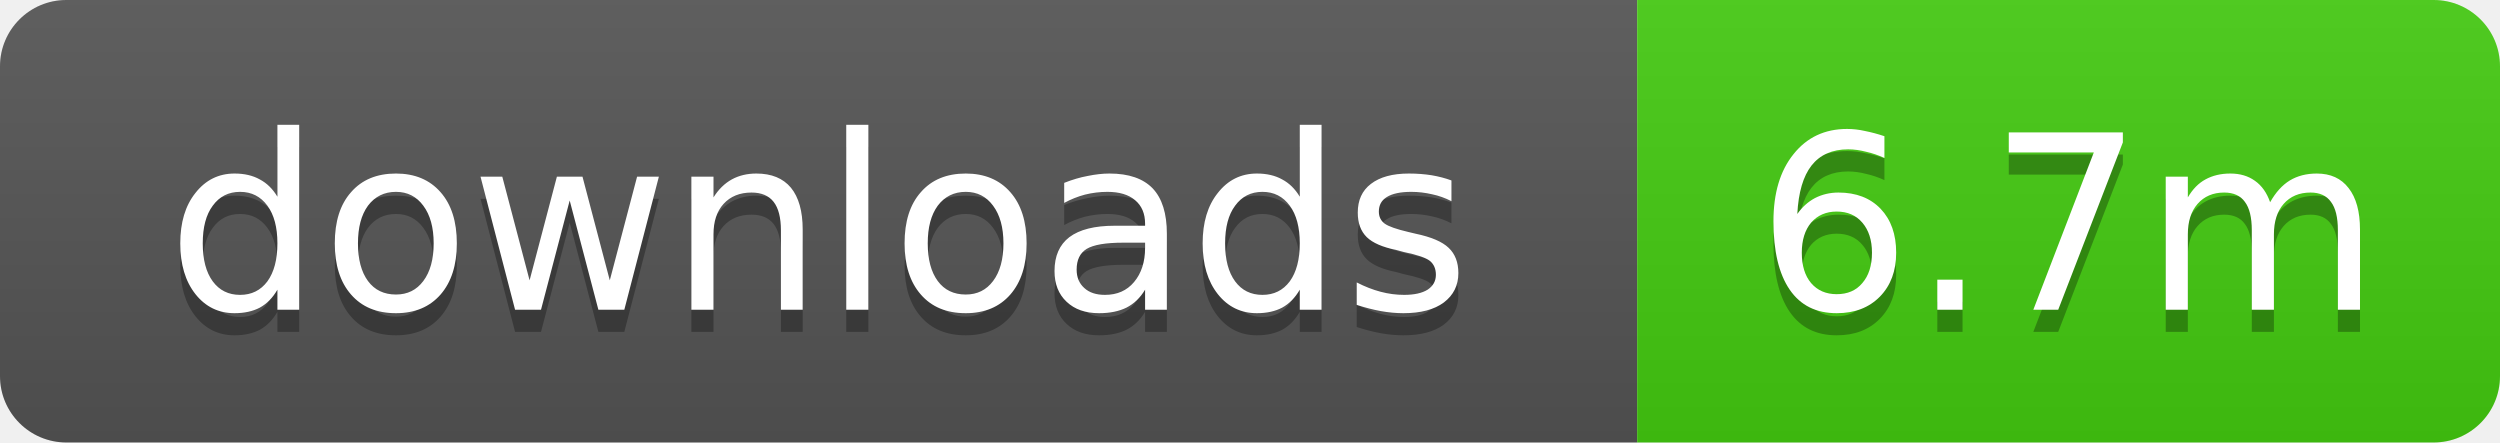
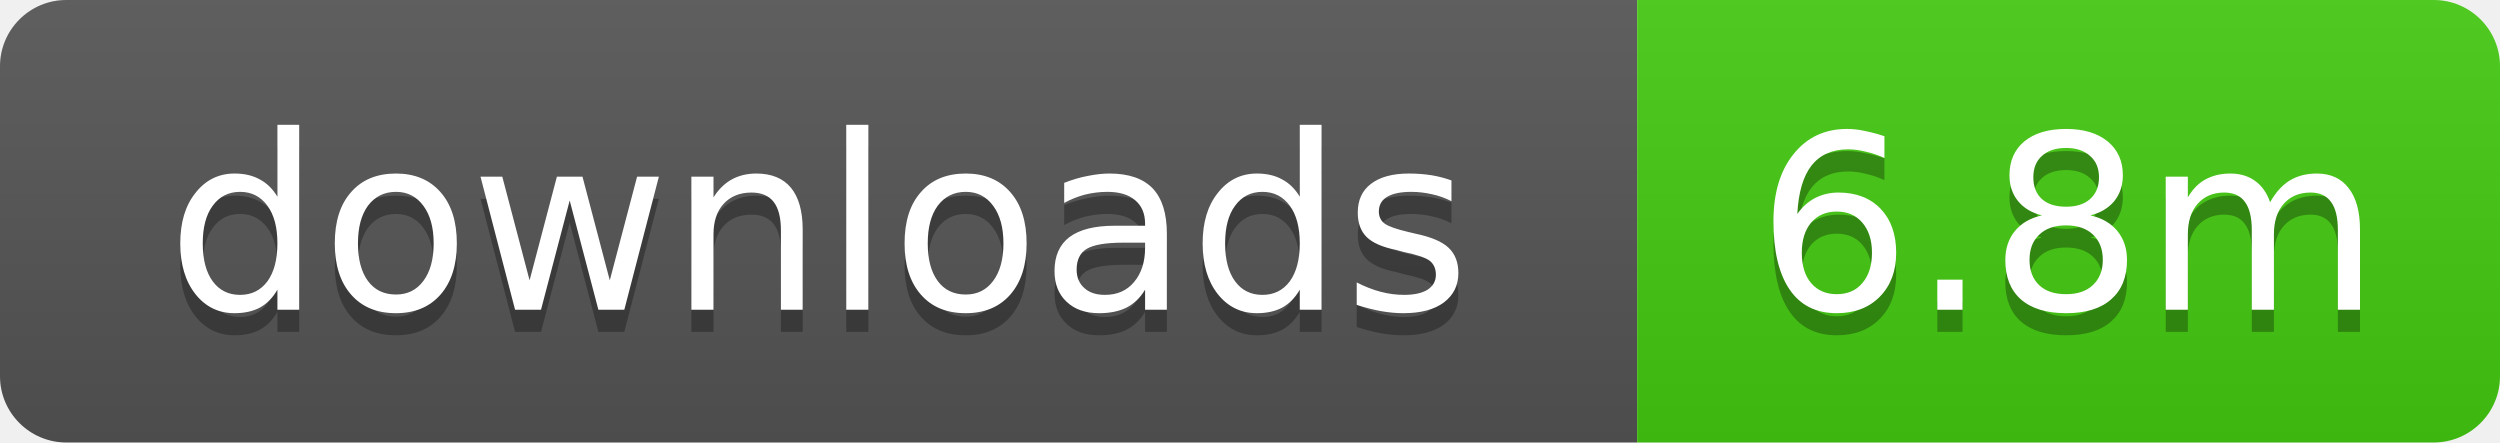
- <svg xmlns="http://www.w3.org/2000/svg" width="113" height="20" role="img" aria-label="downloads: 6.7m">
+ <svg xmlns="http://www.w3.org/2000/svg" width="113" height="20" role="img" aria-label="downloads: 6.8m">
  <linearGradient id="s" x2="0" y2="100%">
    <stop offset="0" stop-color="#bbb" stop-opacity=".1" />
    <stop offset="1" stop-opacity=".1" />
  </linearGradient>
  <clipPath id="r">
    <rect width="113" height="20" rx="3" />
  </clipPath>
  <g clip-path="url(#r)">
    <rect width="74" height="20" fill="#555" />
    <rect x="74" width="39" height="20" fill="#4c1" />
    <rect width="113" height="20" fill="url(#s)" />
  </g>
  <g fill="#fff" text-anchor="middle" font-family="Verdana,Geneva,DejaVu Sans,sans-serif" text-rendering="geometricPrecision" font-size="11">
    <text x="37" y="15" fill="#010101" fill-opacity=".3">downloads</text>
    <text x="37" y="14">downloads</text>
-     <text x="93.5" y="15" fill="#010101" fill-opacity=".3">6.7m</text>
-     <text x="93.5" y="14">6.7m</text>
+     <text x="93.5" y="15" fill="#010101" fill-opacity=".3">6.8m</text>
+     <text x="93.5" y="14">6.8m</text>
  </g>
</svg>
